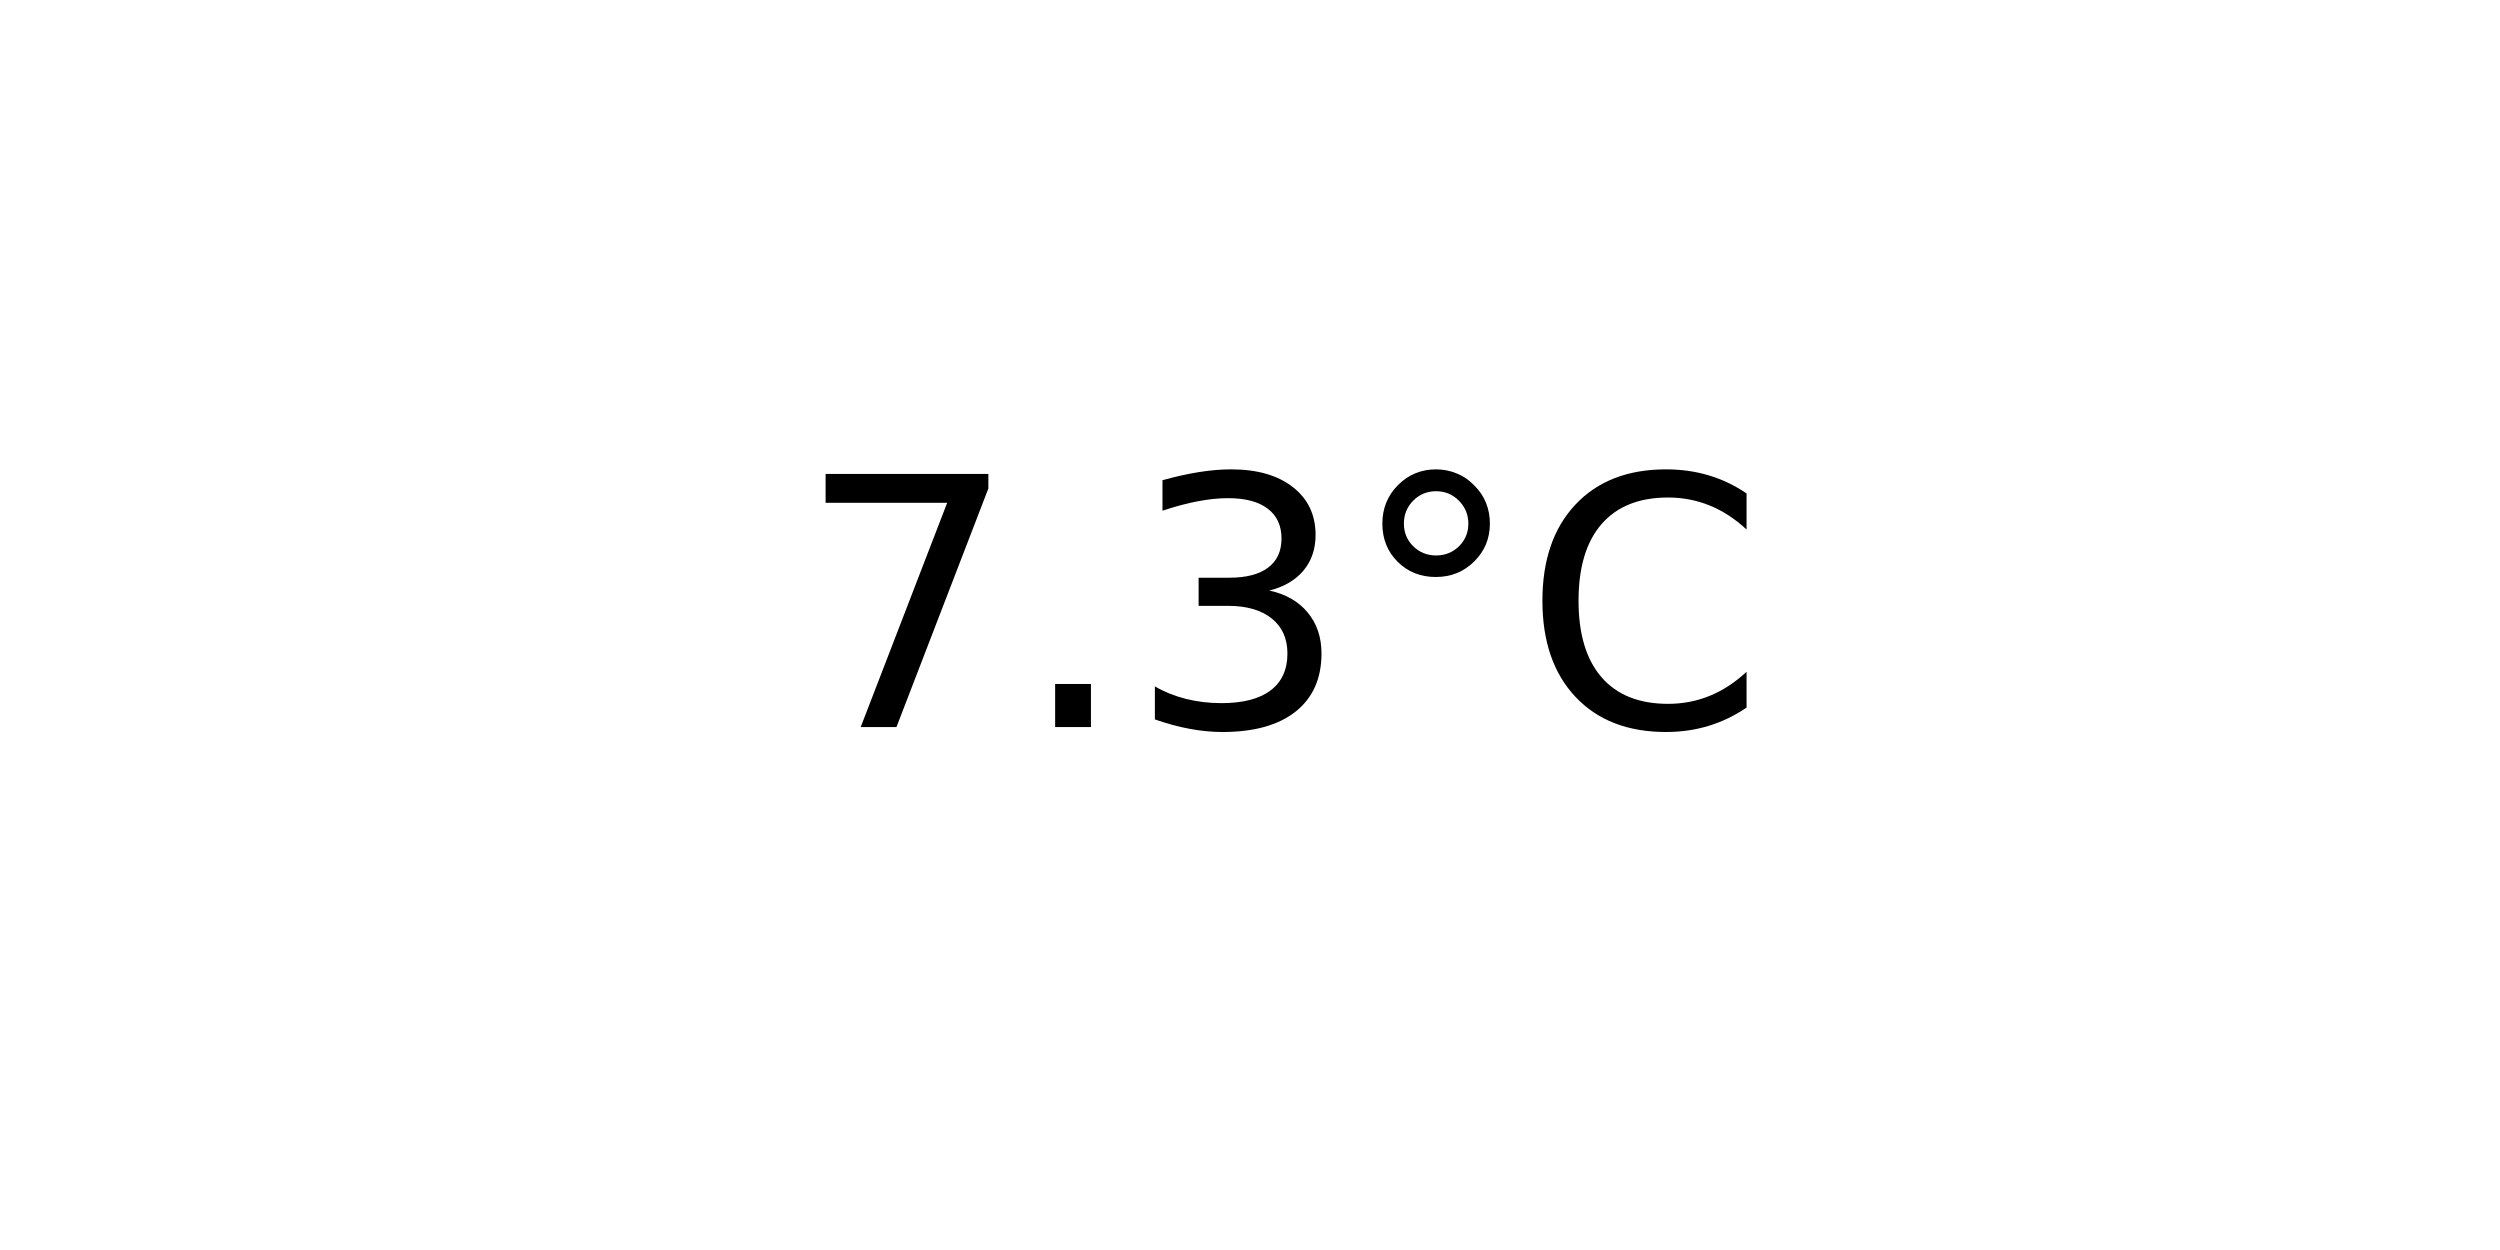
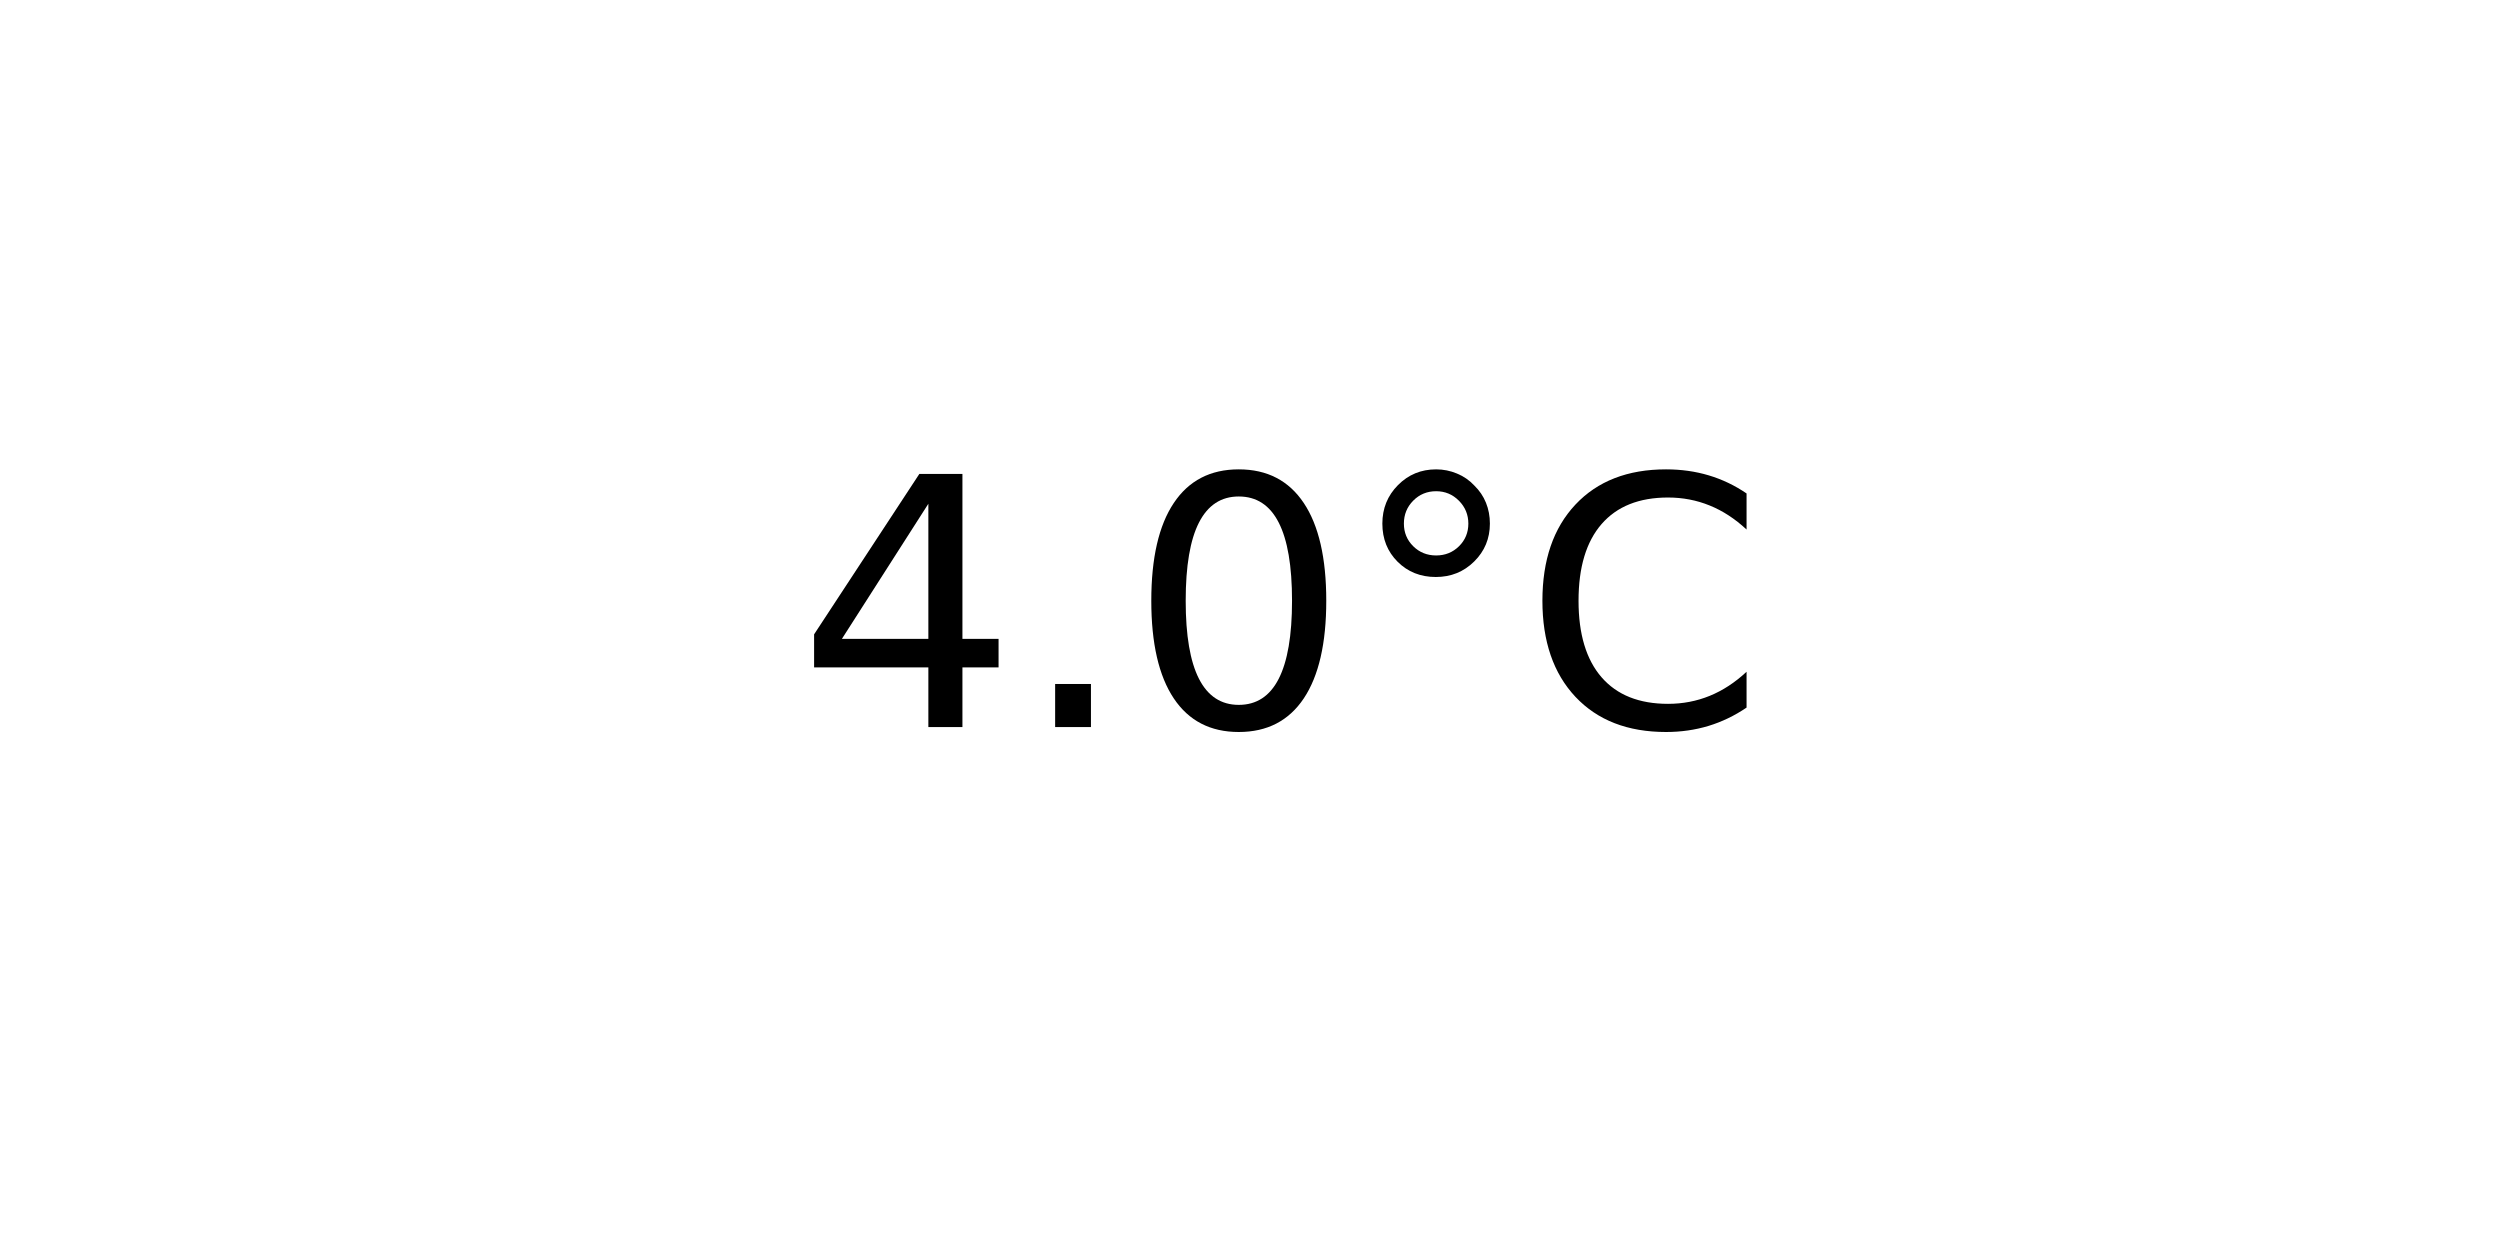
<svg xmlns="http://www.w3.org/2000/svg" xmlns:xlink="http://www.w3.org/1999/xlink" width="72pt" height="36pt" viewBox="0 0 72 36" version="1.1">
  <defs>
    <style type="text/css">*{stroke-linejoin: round; stroke-linecap: butt}</style>
  </defs>
  <g id="figure_1">
    <g id="axes_1">
      <g id="text_1">
        <g transform="translate(22.95703 20.93937) scale(0.1 -0.1)">
          <defs>
-             <path id="DejaVuSans-37" d="M 525 4666  L 3525 4666  L 3525 4397  L 1831 0  L 1172 0  L 2766 4134  L 525 4134  L 525 4666  z " transform="scale(0.015625)" />
+             <path id="DejaVuSans-34" d="M 2419 4116  L 825 1625  L 2419 1625  L 2419 4116  z M 2253 4666  L 3047 4666  L 3047 1625  L 3713 1625  L 3713 1100  L 3047 1100  L 3047 0  L 2419 0  L 2419 1100  L 313 1100  L 313 1709  L 2253 4666  z " transform="scale(0.015625)" />
            <path id="DejaVuSans-2e" d="M 684 794  L 1344 794  L 1344 0  L 684 0  L 684 794  z " transform="scale(0.015625)" />
-             <path id="DejaVuSans-33" d="M 2597 2516  Q 3050 2419 3304 2112  Q 3559 1806 3559 1356  Q 3559 666 3084 287  Q 2609 -91 1734 -91  Q 1441 -91 1130 -33  Q 819 25 488 141  L 488 750  Q 750 597 1062 519  Q 1375 441 1716 441  Q 2309 441 2620 675  Q 2931 909 2931 1356  Q 2931 1769 2642 2001  Q 2353 2234 1838 2234  L 1294 2234  L 1294 2753  L 1863 2753  Q 2328 2753 2575 2939  Q 2822 3125 2822 3475  Q 2822 3834 2567 4026  Q 2313 4219 1838 4219  Q 1578 4219 1281 4162  Q 984 4106 628 3988  L 628 4550  Q 988 4650 1302 4700  Q 1616 4750 1894 4750  Q 2613 4750 3031 4423  Q 3450 4097 3450 3541  Q 3450 3153 3228 2886  Q 3006 2619 2597 2516  z " transform="scale(0.015625)" />
+             <path id="DejaVuSans-30" d="M 2034 4250  Q 1547 4250 1301 3770  Q 1056 3291 1056 2328  Q 1056 1369 1301 889  Q 1547 409 2034 409  Q 2525 409 2770 889  Q 3016 1369 3016 2328  Q 3016 3291 2770 3770  Q 2525 4250 2034 4250  z M 2034 4750  Q 2819 4750 3233 4129  Q 3647 3509 3647 2328  Q 3647 1150 3233 529  Q 2819 -91 2034 -91  Q 1250 -91 836 529  Q 422 1150 422 2328  Q 422 3509 836 4129  Q 1250 4750 2034 4750  z " transform="scale(0.015625)" />
            <path id="DejaVuSans-b0" d="M 1600 4347  Q 1350 4347 1178 4173  Q 1006 4000 1006 3750  Q 1006 3503 1178 3333  Q 1350 3163 1600 3163  Q 1850 3163 2022 3333  Q 2194 3503 2194 3750  Q 2194 3997 2020 4172  Q 1847 4347 1600 4347  z M 1600 4750  Q 1800 4750 1984 4673  Q 2169 4597 2303 4453  Q 2447 4313 2519 4134  Q 2591 3956 2591 3750  Q 2591 3338 2302 3052  Q 2013 2766 1594 2766  Q 1172 2766 890 3047  Q 609 3328 609 3750  Q 609 4169 896 4459  Q 1184 4750 1600 4750  z " transform="scale(0.015625)" />
            <path id="DejaVuSans-43" d="M 4122 4306  L 4122 3641  Q 3803 3938 3442 4084  Q 3081 4231 2675 4231  Q 1875 4231 1450 3742  Q 1025 3253 1025 2328  Q 1025 1406 1450 917  Q 1875 428 2675 428  Q 3081 428 3442 575  Q 3803 722 4122 1019  L 4122 359  Q 3791 134 3420 21  Q 3050 -91 2638 -91  Q 1578 -91 968 557  Q 359 1206 359 2328  Q 359 3453 968 4101  Q 1578 4750 2638 4750  Q 3056 4750 3426 4639  Q 3797 4528 4122 4306  z " transform="scale(0.015625)" />
          </defs>
-           <use xlink:href="#DejaVuSans-37" />
+           <use xlink:href="#DejaVuSans-34" />
          <use xlink:href="#DejaVuSans-2e" x="63.623" />
-           <use xlink:href="#DejaVuSans-33" x="95.41" />
+           <use xlink:href="#DejaVuSans-30" x="95.41" />
          <use xlink:href="#DejaVuSans-b0" x="159.033" />
          <use xlink:href="#DejaVuSans-43" x="209.033" />
        </g>
      </g>
    </g>
  </g>
</svg>
